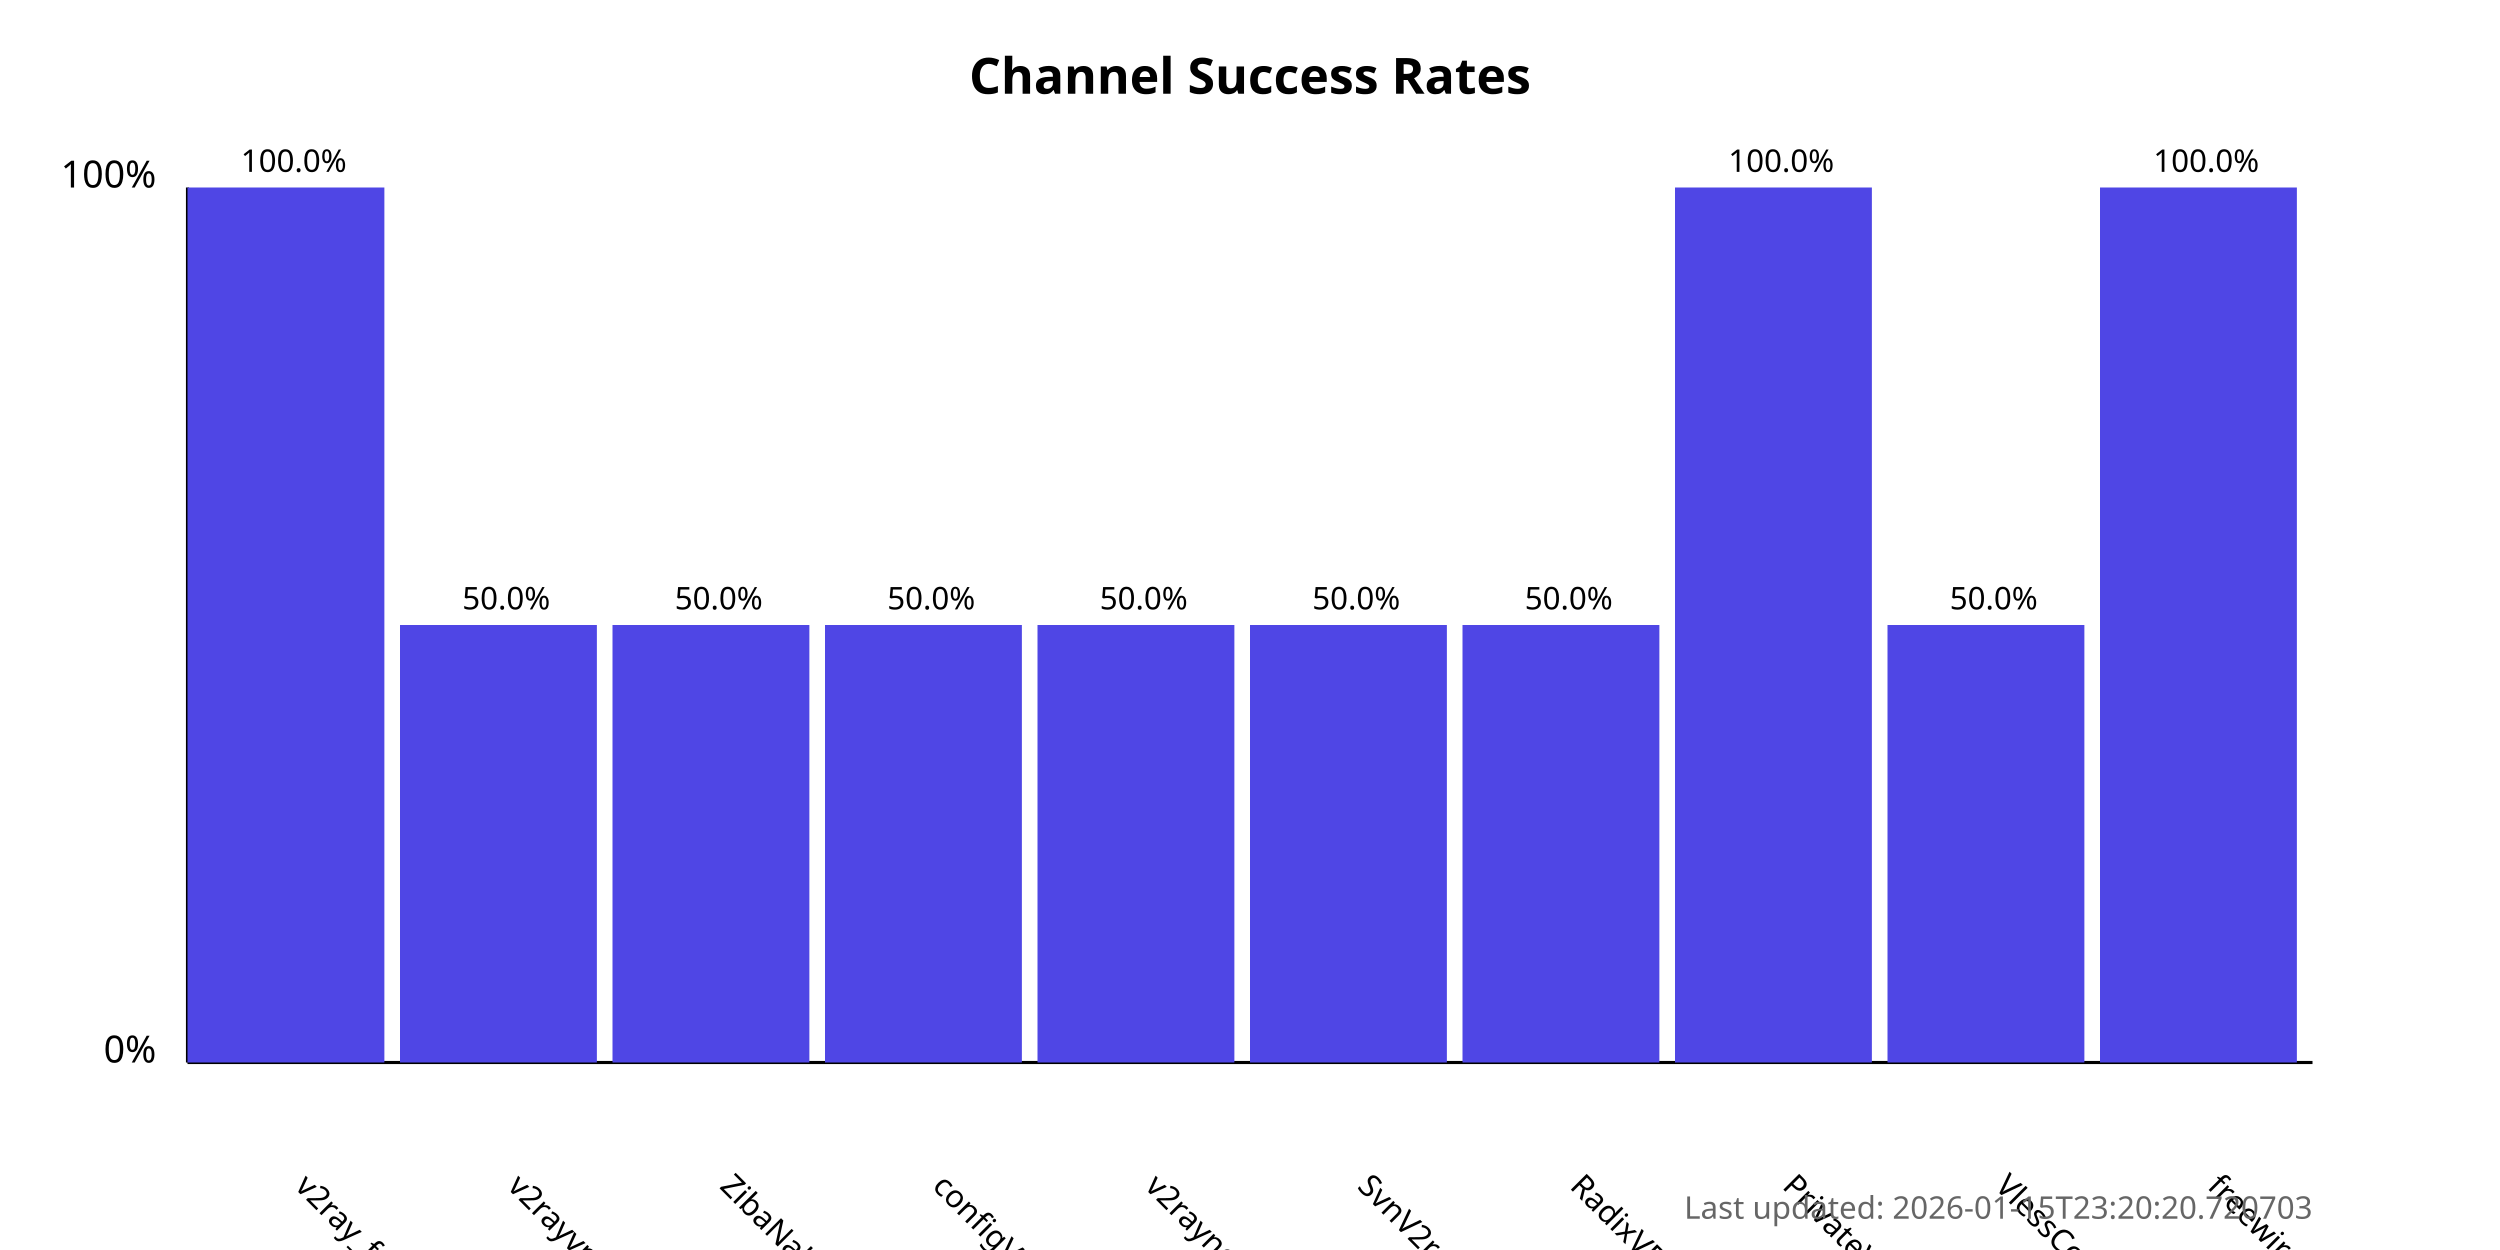
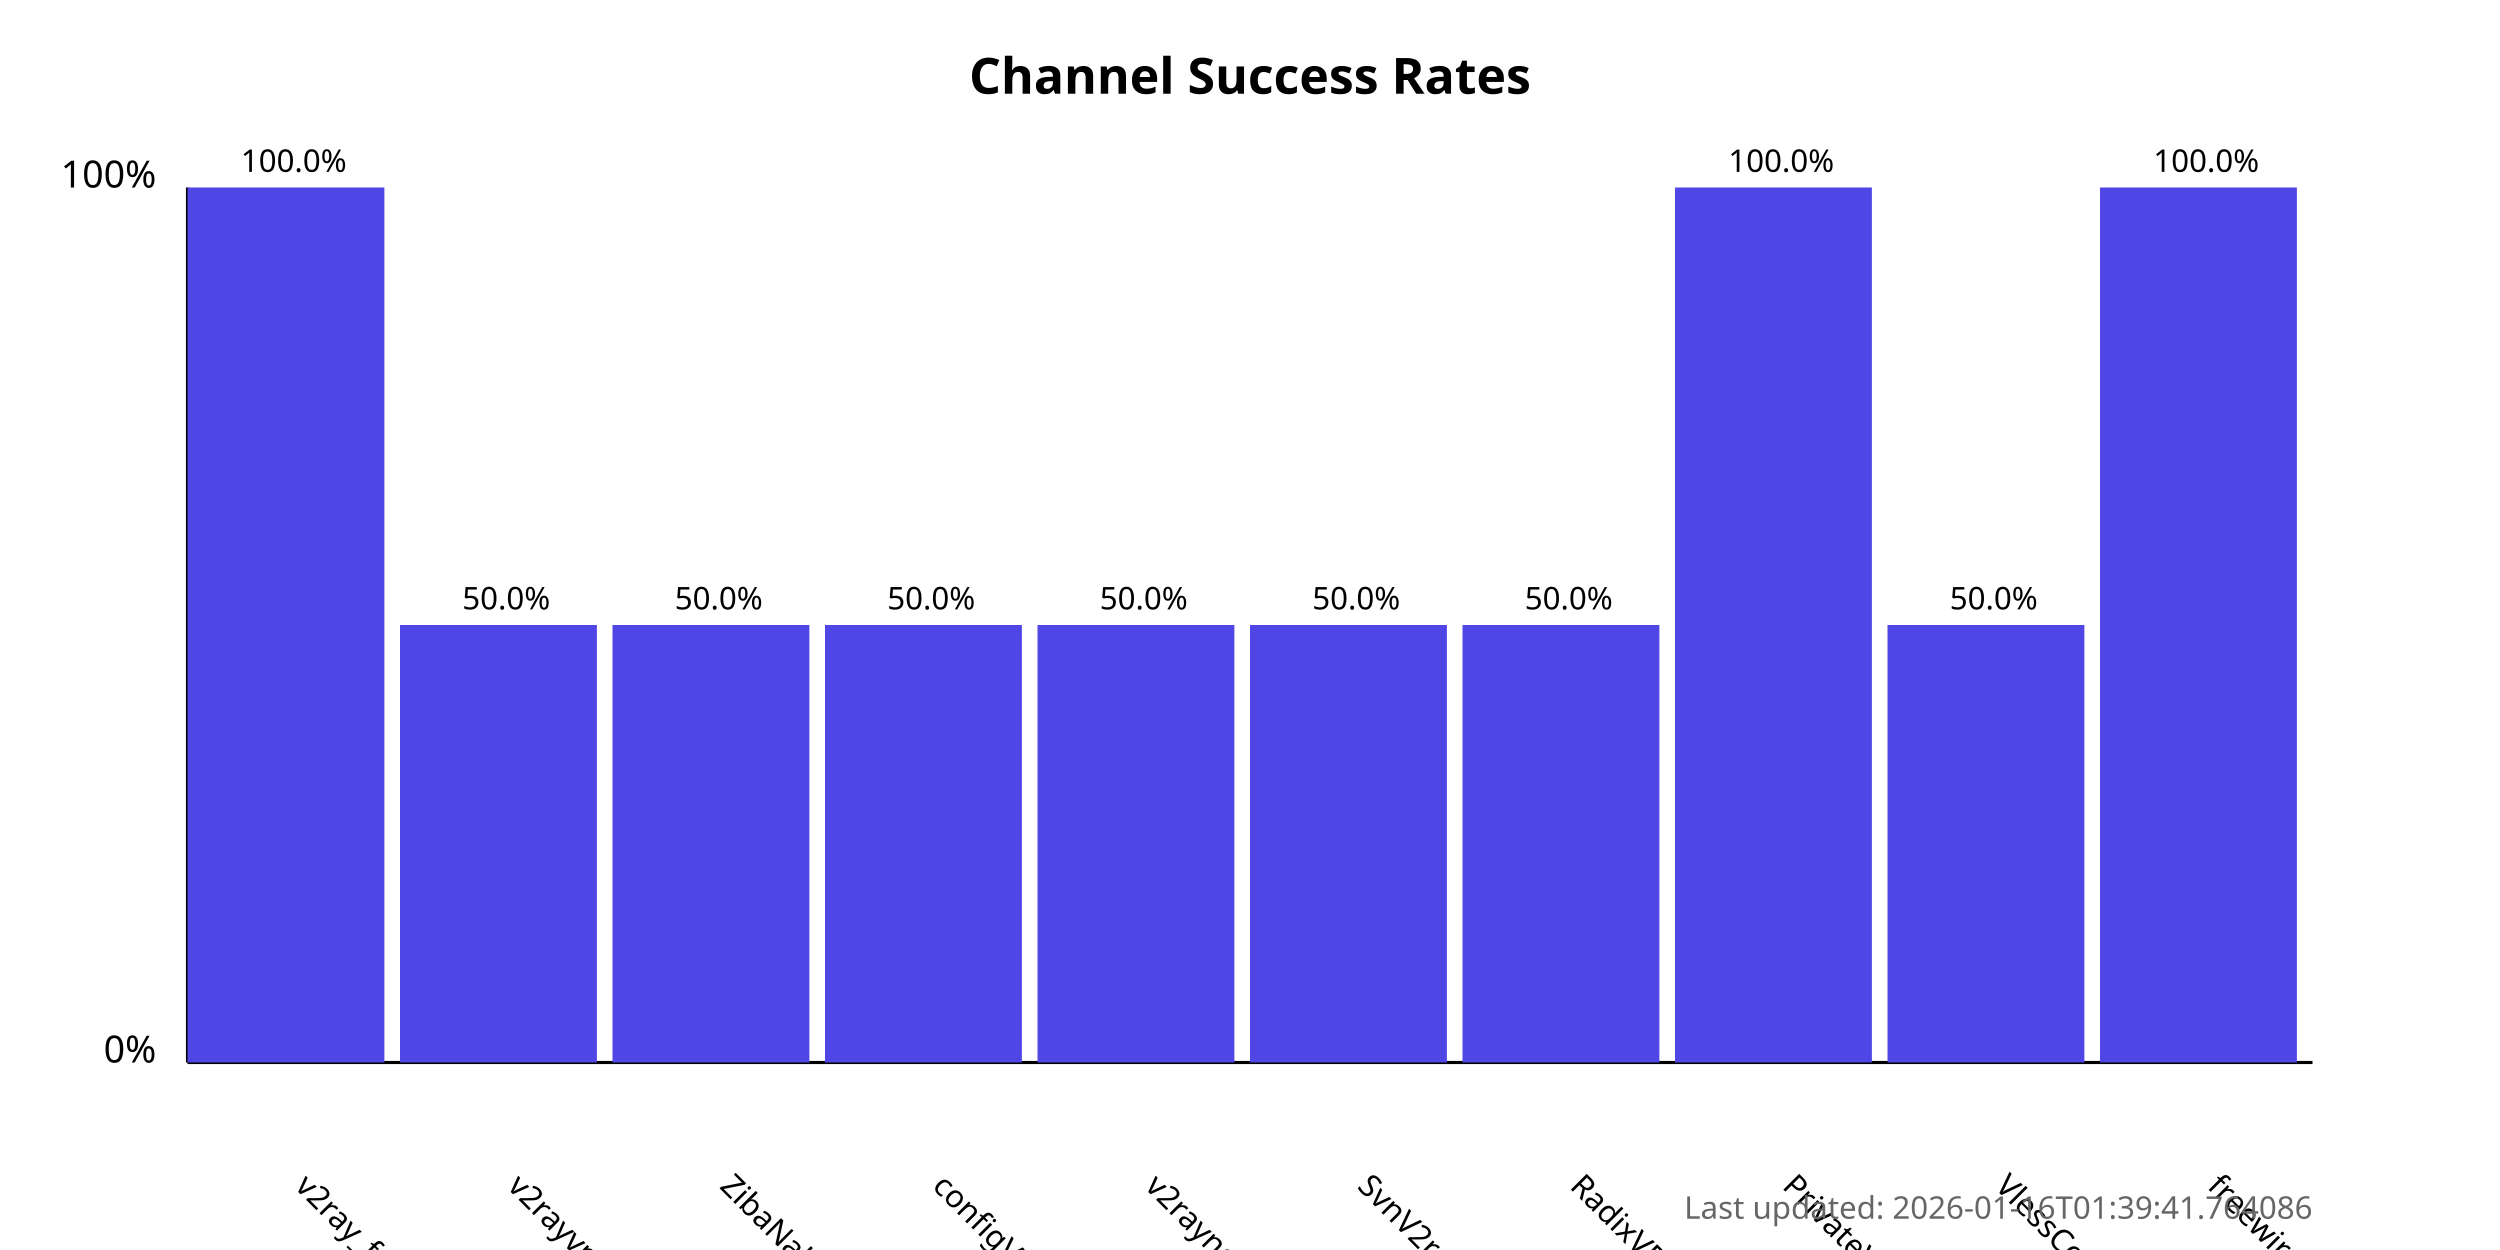
<svg xmlns="http://www.w3.org/2000/svg" width="800" height="400">
  <style>
            .chart-title { font: bold 16px sans-serif; }
            .axis-label { font: 12px sans-serif; }
            .tick-label { font: 10px sans-serif; }
            .bar { fill: #4f46e5; }
            .bar:hover { fill: #6366f1; }
            .timestamp { font: 10px sans-serif; fill: #666; }
        </style>
  <text x="400.0" y="30" text-anchor="middle" class="chart-title">
            Channel Success Rates
        </text>
  <line x1="60" y1="340" x2="60" y2="60" stroke="black" stroke-width="1" />
  <line x1="60" y1="340" x2="740" y2="340" stroke="black" stroke-width="1" />
  <text x="50" y="340" text-anchor="end" class="axis-label">0%</text>
  <text x="50" y="60" text-anchor="end" class="axis-label">100%</text>
  <g>
    <rect x="60" y="60.0" width="63.0" height="280.0" class="bar" />
    <text x="94.0" y="380" transform="rotate(45, 94.0, 380)" text-anchor="start" class="tick-label">
                v2ray_free_conf
            </text>
    <text x="94.0" y="55.0" text-anchor="middle" class="tick-label">
                100.0%
            </text>
  </g>
  <g>
    <rect x="128.0" y="200.0" width="63.0" height="140.0" class="bar" />
    <text x="162.0" y="380" transform="rotate(45, 162.0, 380)" text-anchor="start" class="tick-label">
                v2rayvpno
            </text>
    <text x="162.0" y="195.0" text-anchor="middle" class="tick-label">
                50.0%
            </text>
  </g>
  <g>
    <rect x="196.0" y="200.0" width="63.0" height="140.0" class="bar" />
    <text x="230.0" y="380" transform="rotate(45, 230.0, 380)" text-anchor="start" class="tick-label">
                ZibaNabz
            </text>
    <text x="230.0" y="195.0" text-anchor="middle" class="tick-label">
                50.0%
            </text>
  </g>
  <g>
    <rect x="264.0" y="200.0" width="63.0" height="140.0" class="bar" />
    <text x="298.0" y="380" transform="rotate(45, 298.0, 380)" text-anchor="start" class="tick-label">
                configV2rayForFree
            </text>
    <text x="298.0" y="195.0" text-anchor="middle" class="tick-label">
                50.0%
            </text>
  </g>
  <g>
    <rect x="332.0" y="200.0" width="63.0" height="140.0" class="bar" />
    <text x="366.0" y="380" transform="rotate(45, 366.0, 380)" text-anchor="start" class="tick-label">
                v2rayngvpn
            </text>
    <text x="366.0" y="195.0" text-anchor="middle" class="tick-label">
                50.0%
            </text>
  </g>
  <g>
    <rect x="400.0" y="200.0" width="63.0" height="140.0" class="bar" />
    <text x="434.0" y="380" transform="rotate(45, 434.0, 380)" text-anchor="start" class="tick-label">
                SvnV2ray
            </text>
    <text x="434.0" y="195.0" text-anchor="middle" class="tick-label">
                50.0%
            </text>
  </g>
  <g>
    <rect x="468.0" y="200.0" width="63.0" height="140.0" class="bar" />
    <text x="502.0" y="380" transform="rotate(45, 502.0, 380)" text-anchor="start" class="tick-label">
                RadixVPN
            </text>
    <text x="502.0" y="195.0" text-anchor="middle" class="tick-label">
                50.0%
            </text>
  </g>
  <g>
    <rect x="536.0" y="60.0" width="63.0" height="280.0" class="bar" />
    <text x="570.0" y="380" transform="rotate(45, 570.0, 380)" text-anchor="start" class="tick-label">
                PrivateVPNs
            </text>
    <text x="570.0" y="55.0" text-anchor="middle" class="tick-label">
                100.0%
            </text>
  </g>
  <g>
    <rect x="604.0" y="200.0" width="63.0" height="140.0" class="bar" />
    <text x="638.0" y="380" transform="rotate(45, 638.0, 380)" text-anchor="start" class="tick-label">
                VlessConfig
            </text>
    <text x="638.0" y="195.0" text-anchor="middle" class="tick-label">
                50.0%
            </text>
  </g>
  <g>
    <rect x="672.0" y="60.0" width="63.0" height="280.0" class="bar" />
    <text x="706.0" y="380" transform="rotate(45, 706.0, 380)" text-anchor="start" class="tick-label">
                freewireguard
            </text>
    <text x="706.0" y="55.0" text-anchor="middle" class="tick-label">
                100.0%
            </text>
  </g>
  <text x="740" y="390" text-anchor="end" class="timestamp">
-             Last updated: 2026-01-15T23:20:20.720703
+             Last updated: 2026-01-16T01:39:41.764086
        </text>
</svg>
